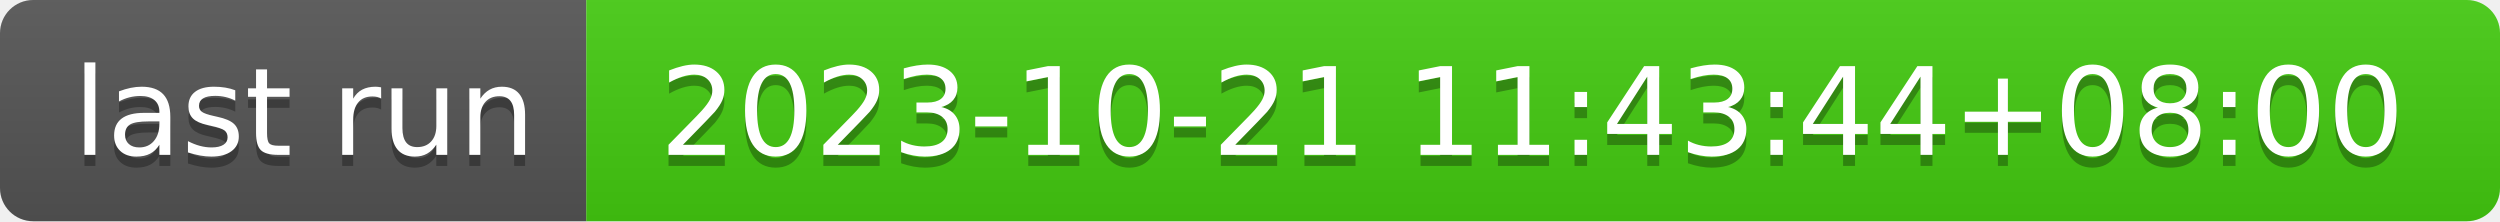
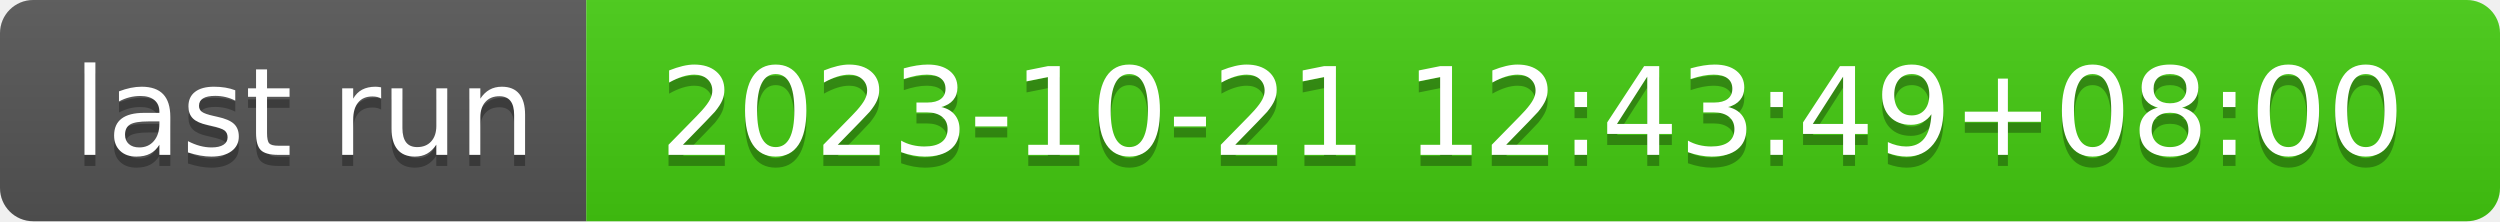
- <svg xmlns="http://www.w3.org/2000/svg" width="226" height="20" role="img" aria-label="last run: 2023-10-21 11:43:44+08:00">
+ <svg xmlns="http://www.w3.org/2000/svg" width="226" height="20" role="img" aria-label="last run: 2023-10-21 12:43:49+08:00">
  <linearGradient id="s" x2="0" y2="100%">
    <stop offset="0" stop-color="#bbb" stop-opacity=".1" />
    <stop offset="1" stop-opacity=".1" />
  </linearGradient>
  <clipPath id="r">
    <rect width="226" height="20" rx="3" fill="#fff" />
  </clipPath>
  <g clip-path="url(#r)">
    <rect width="53" height="20" fill="#555" />
    <rect x="53" width="173" height="20" fill="#4c1" />
    <rect width="226" height="20" fill="url(#s)" />
  </g>
  <g fill="#fff" text-anchor="middle" font-family="Verdana,Geneva,DejaVu Sans,sans-serif" text-rendering="geometricPrecision" font-size="110">
    <text aria-hidden="true" x="275" y="150" fill="#010101" fill-opacity=".3" transform="scale(.1)" textLength="430">last run</text>
    <text x="275" y="140" transform="scale(.1)" fill="#fff" textLength="430">last run</text>
-     <text aria-hidden="true" x="1385" y="150" fill="#010101" fill-opacity=".3" transform="scale(.1)" textLength="1630">2023-10-21 11:43:44+08:00</text>
-     <text x="1385" y="140" transform="scale(.1)" fill="#fff" textLength="1630">2023-10-21 11:43:44+08:00</text>
+     <text aria-hidden="true" x="1385" y="150" fill="#010101" fill-opacity=".3" transform="scale(.1)" textLength="1630">2023-10-21 12:43:49+08:00</text>
+     <text x="1385" y="140" transform="scale(.1)" fill="#fff" textLength="1630">2023-10-21 12:43:49+08:00</text>
  </g>
</svg>
